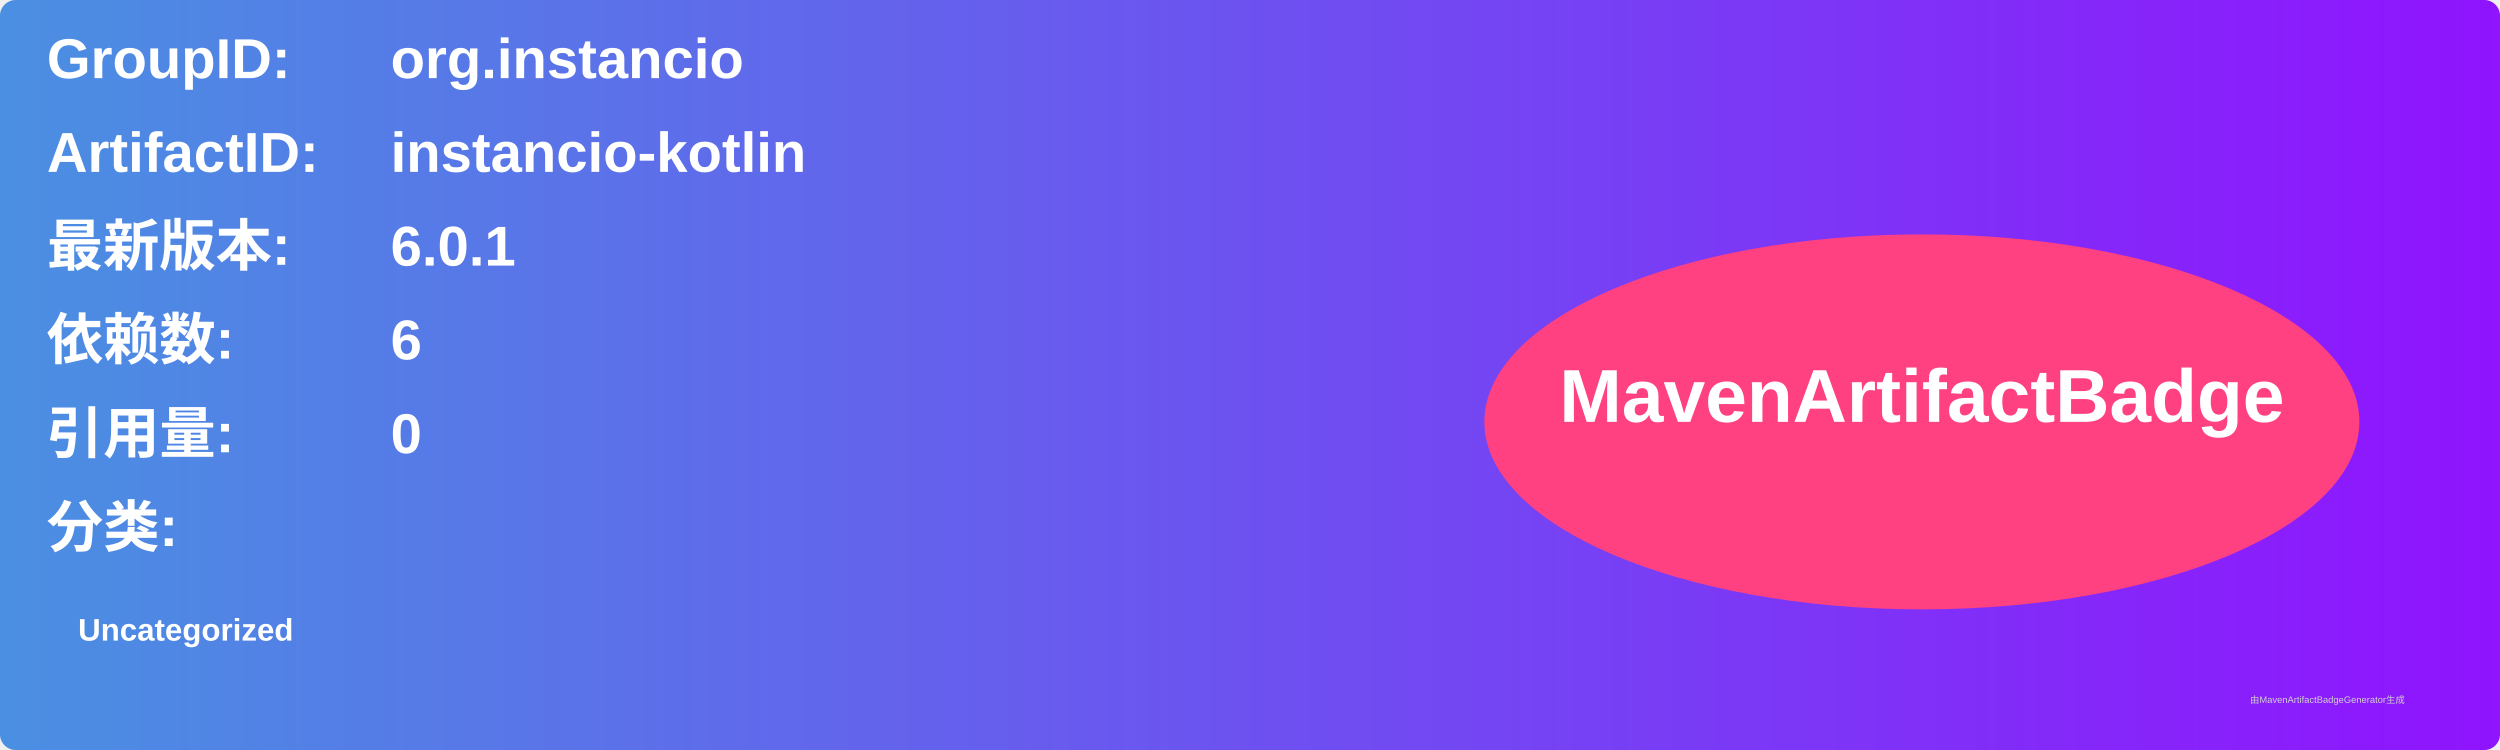
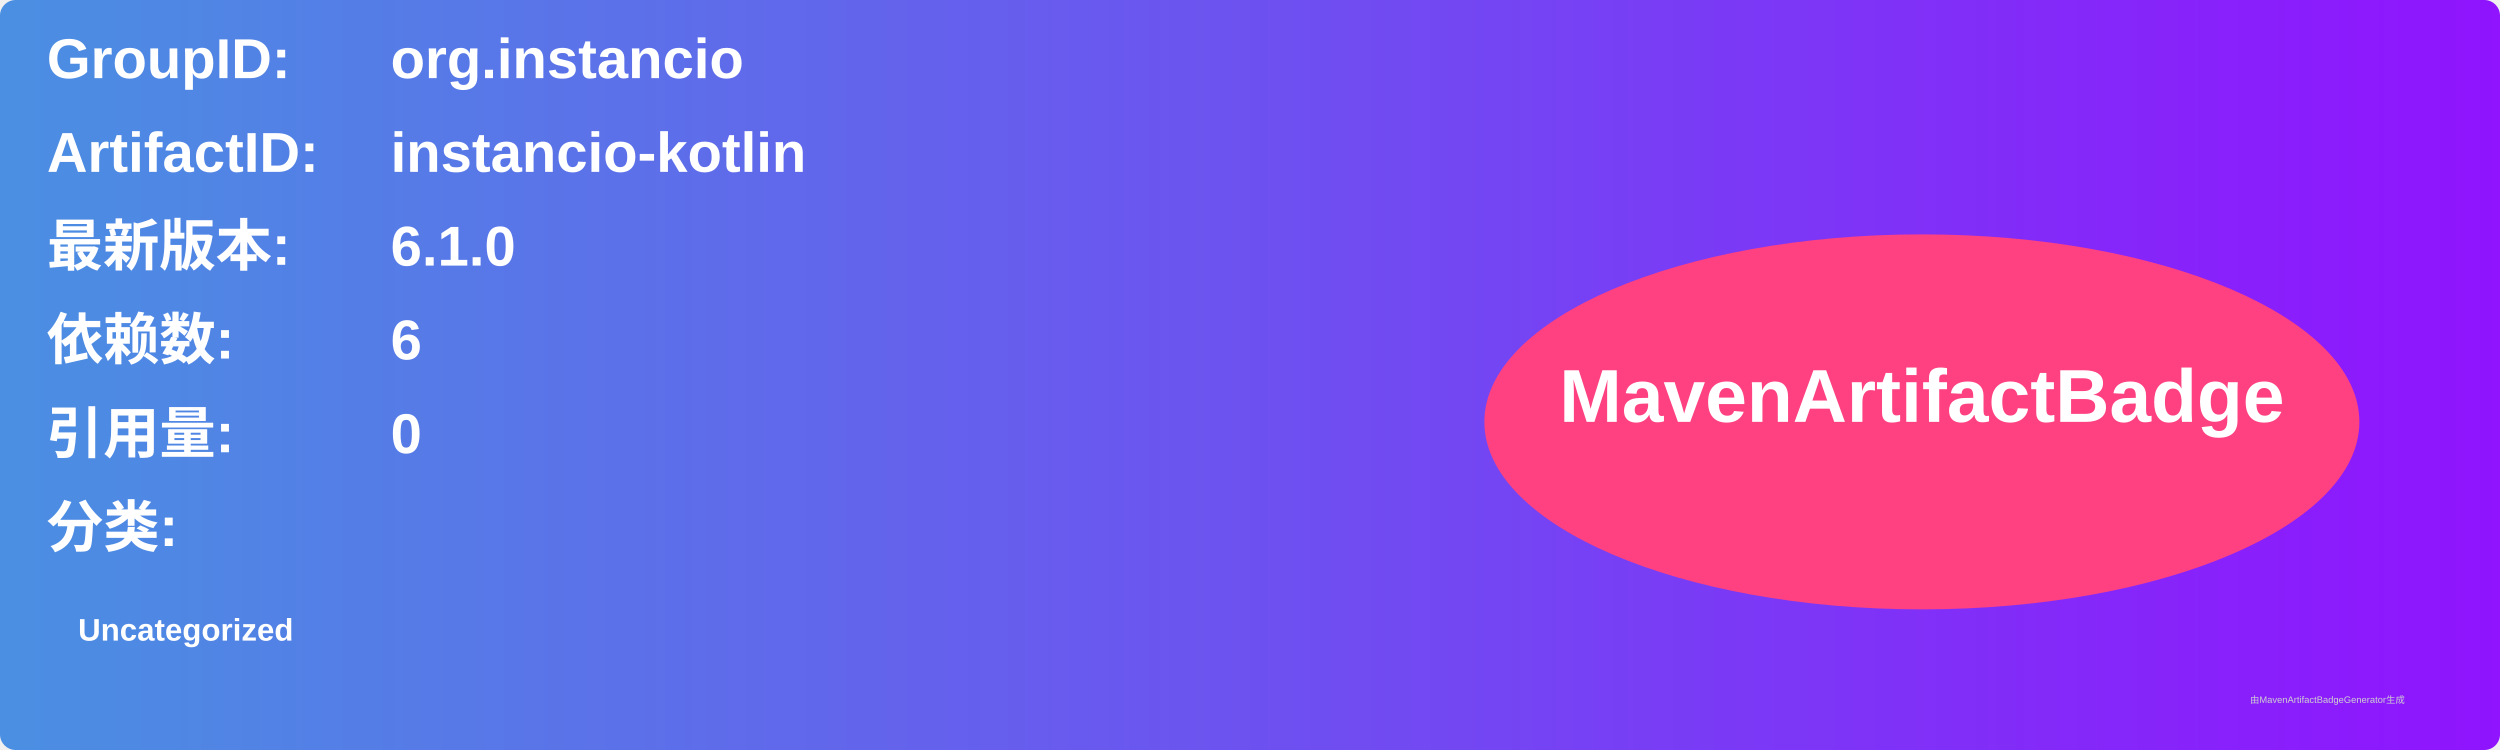
<svg xmlns="http://www.w3.org/2000/svg" width="800" height="240" viewBox="0 0 800 240">
  <linearGradient id="grad" x1="0%" y1="0%" x2="100%" y2="0%">
    <stop offset="0%" stop-color="#4a90e2" />
    <stop offset="100%" stop-color="#9013fe" />
  </linearGradient>
  <rect width="100%" height="100%" rx="5" ry="5" fill="url(#grad)" />
  <g transform="translate(15, 15)">
    <text x="0" y="10" font-family="Arial" font-size="18" fill="white" font-weight="bold" width="260">GroupID:</text>
    <text x="110" y="10" font-family="Arial" font-size="18" fill="white" font-weight="bold" width="460">org.instancio</text>
    <text x="0" y="40" font-family="Arial" font-size="18" fill="white" font-weight="bold" width="260">ArtifactID:</text>
    <text x="110" y="40" font-family="Arial" font-size="18" fill="white" font-weight="bold" width="460">instancio-kotlin</text>
    <text x="0" y="70" font-family="Arial" font-size="18" fill="white" font-weight="bold">最新版本:</text>
    <text x="110" y="70" font-family="Arial" font-size="18" fill="white" font-weight="bold">
-       <tspan font-weight="bold">6.0.1</tspan>
+       <tspan font-weight="bold">6.1.0</tspan>
    </text>
    <text x="0" y="100" font-family="Arial" font-size="18" fill="white" font-weight="bold">依赖数: </text>
    <text x="110" y="100" font-family="Arial" font-size="18" fill="white">
      <tspan font-weight="bold">6</tspan>
    </text>
    <text x="0" y="130" font-family="Arial" font-size="18" fill="white" font-weight="bold">引用量: </text>
    <text x="110" y="130" font-family="Arial" font-size="18" fill="white">
      <tspan font-weight="bold">0</tspan>
    </text>
    <text x="0" y="160" font-family="Arial" font-size="18" fill="white" font-weight="bold">分类:</text>
    <text x="10" y="190" font-family="Arial" font-size="10" fill="white">
      <tspan font-weight="bold">Uncategorized</tspan>
    </text>
    <ellipse cx="600" cy="120" rx="140" ry="60" fill="#ff4081" />
    <text x="600" y="120" text-anchor="middle" font-family="Arial" font-size="24" fill="white" font-weight="bold">MavenArtifactBadge</text>
  </g>
  <text x="720" y="225" font-family="Arial" font-size="3" fill="#d0d0d0">由MavenArtifactBadgeGenerator生成</text>
</svg>
